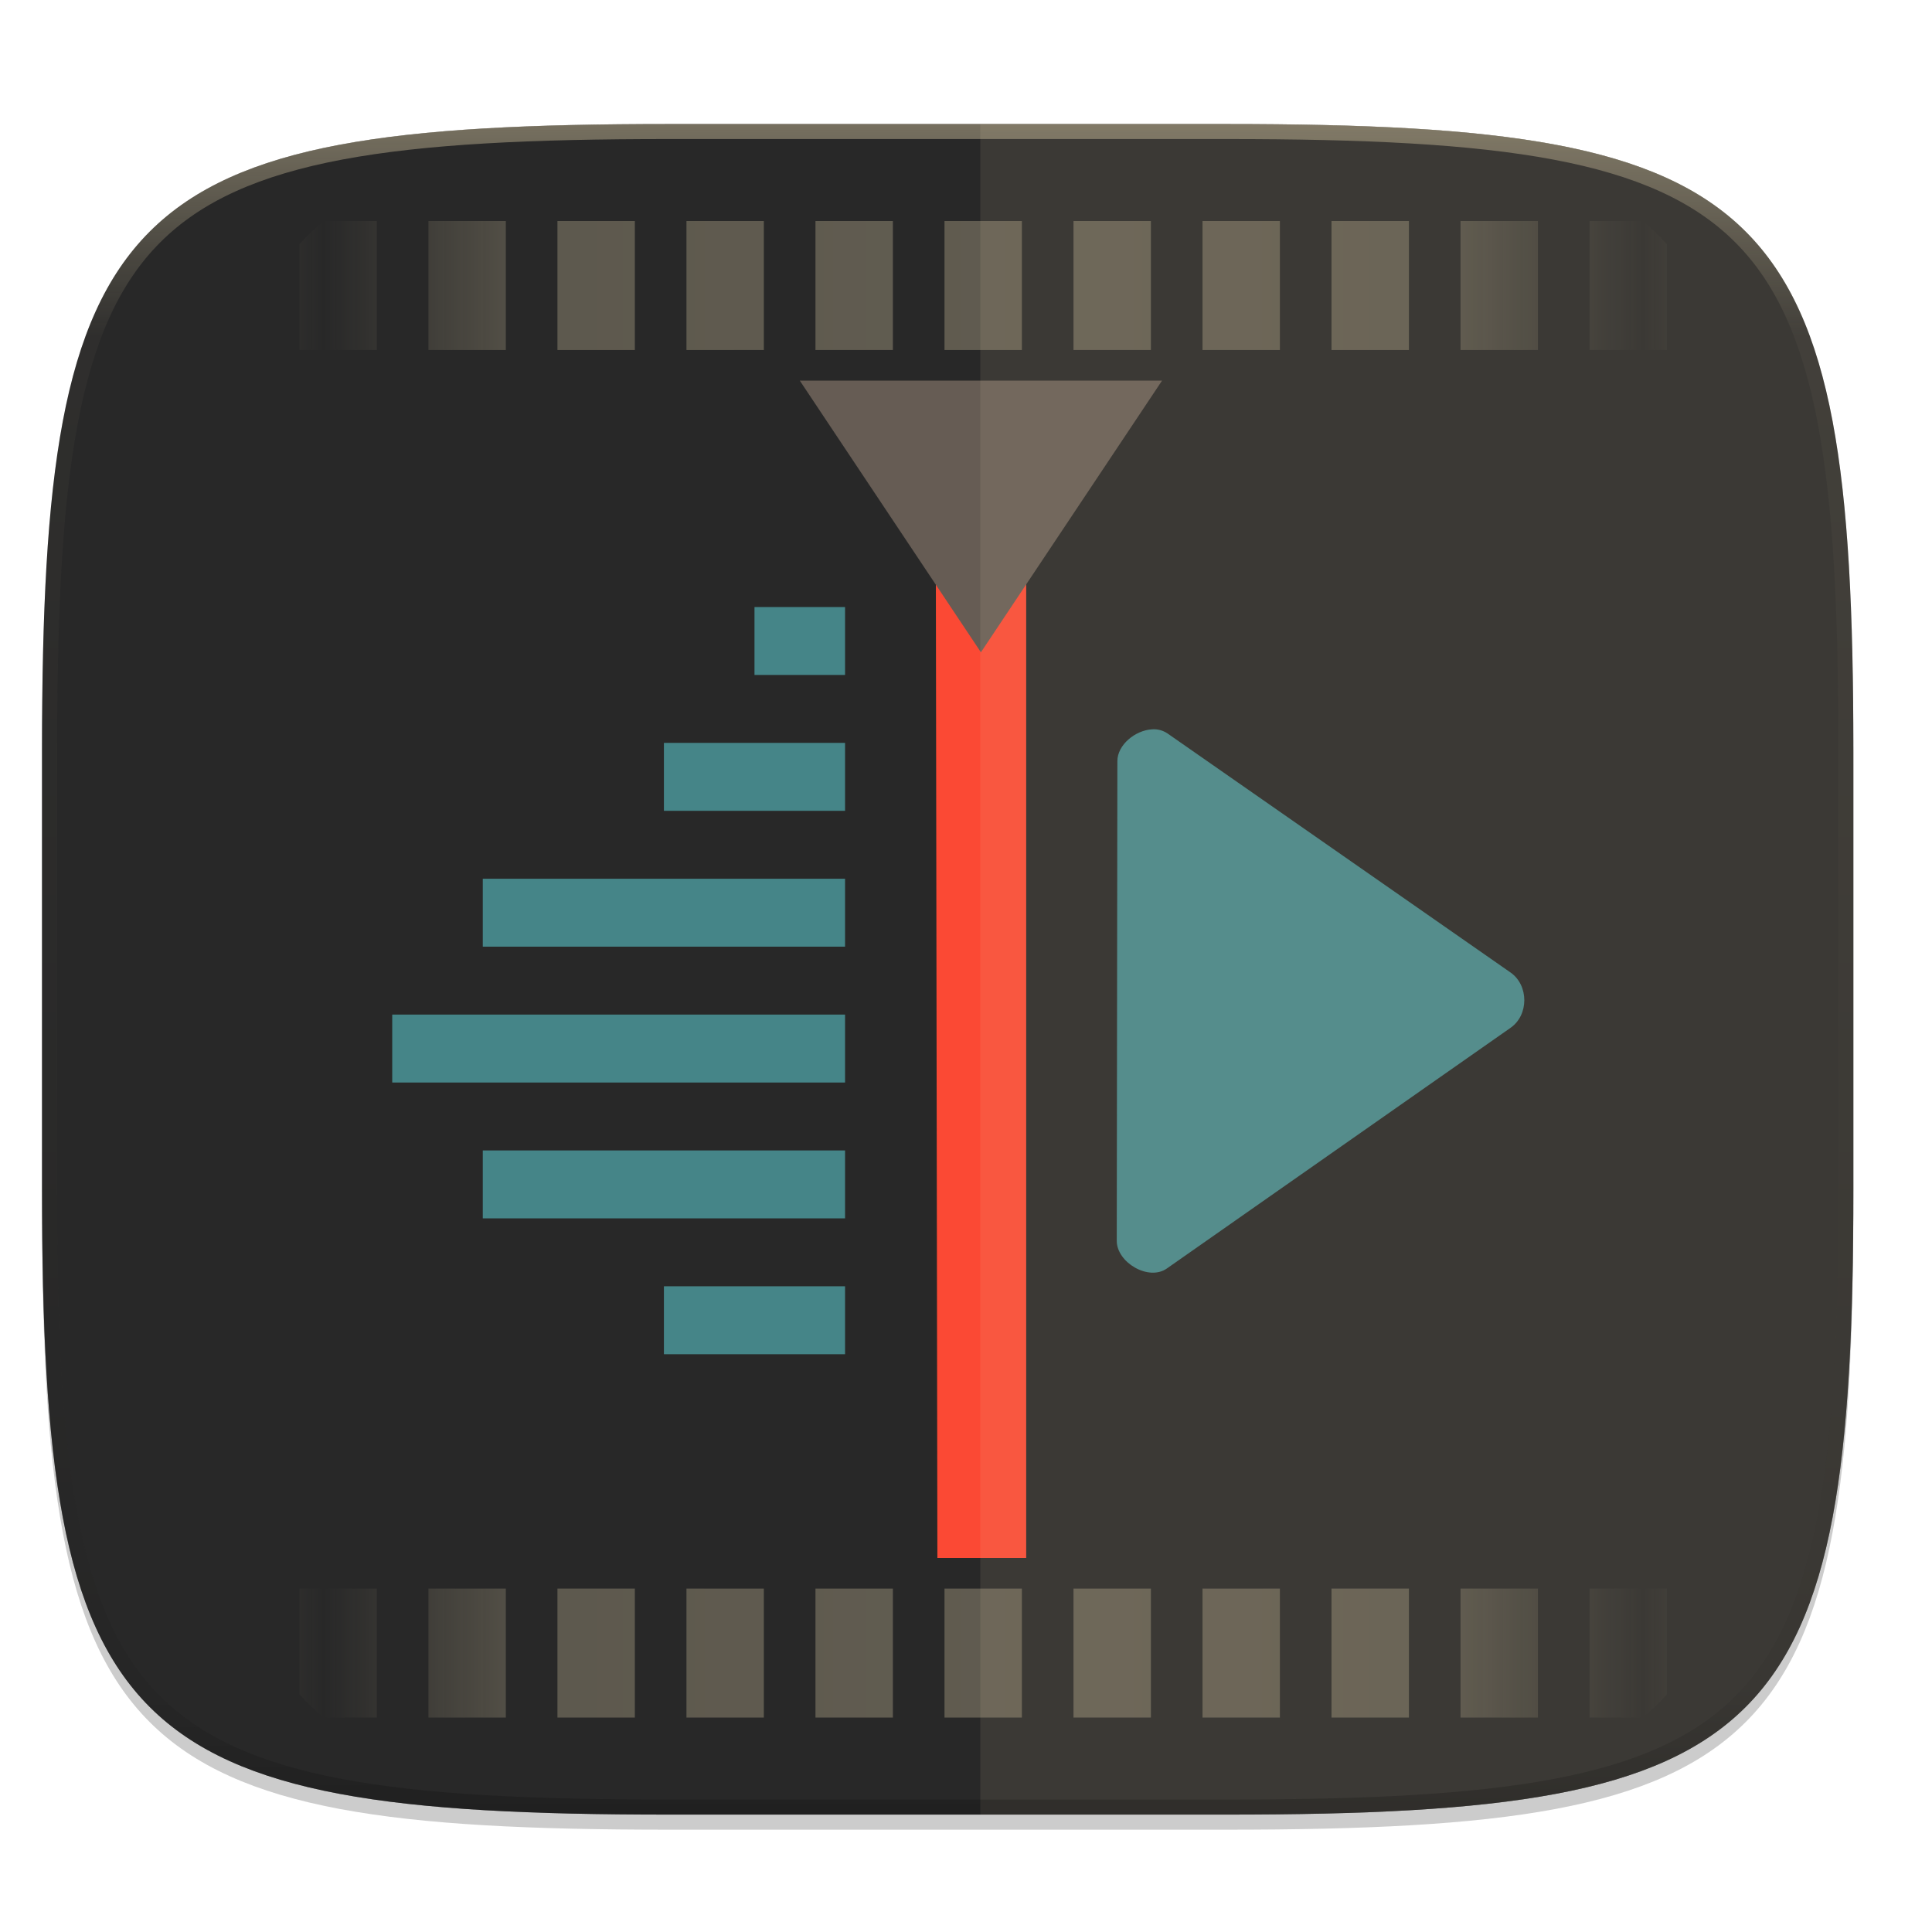
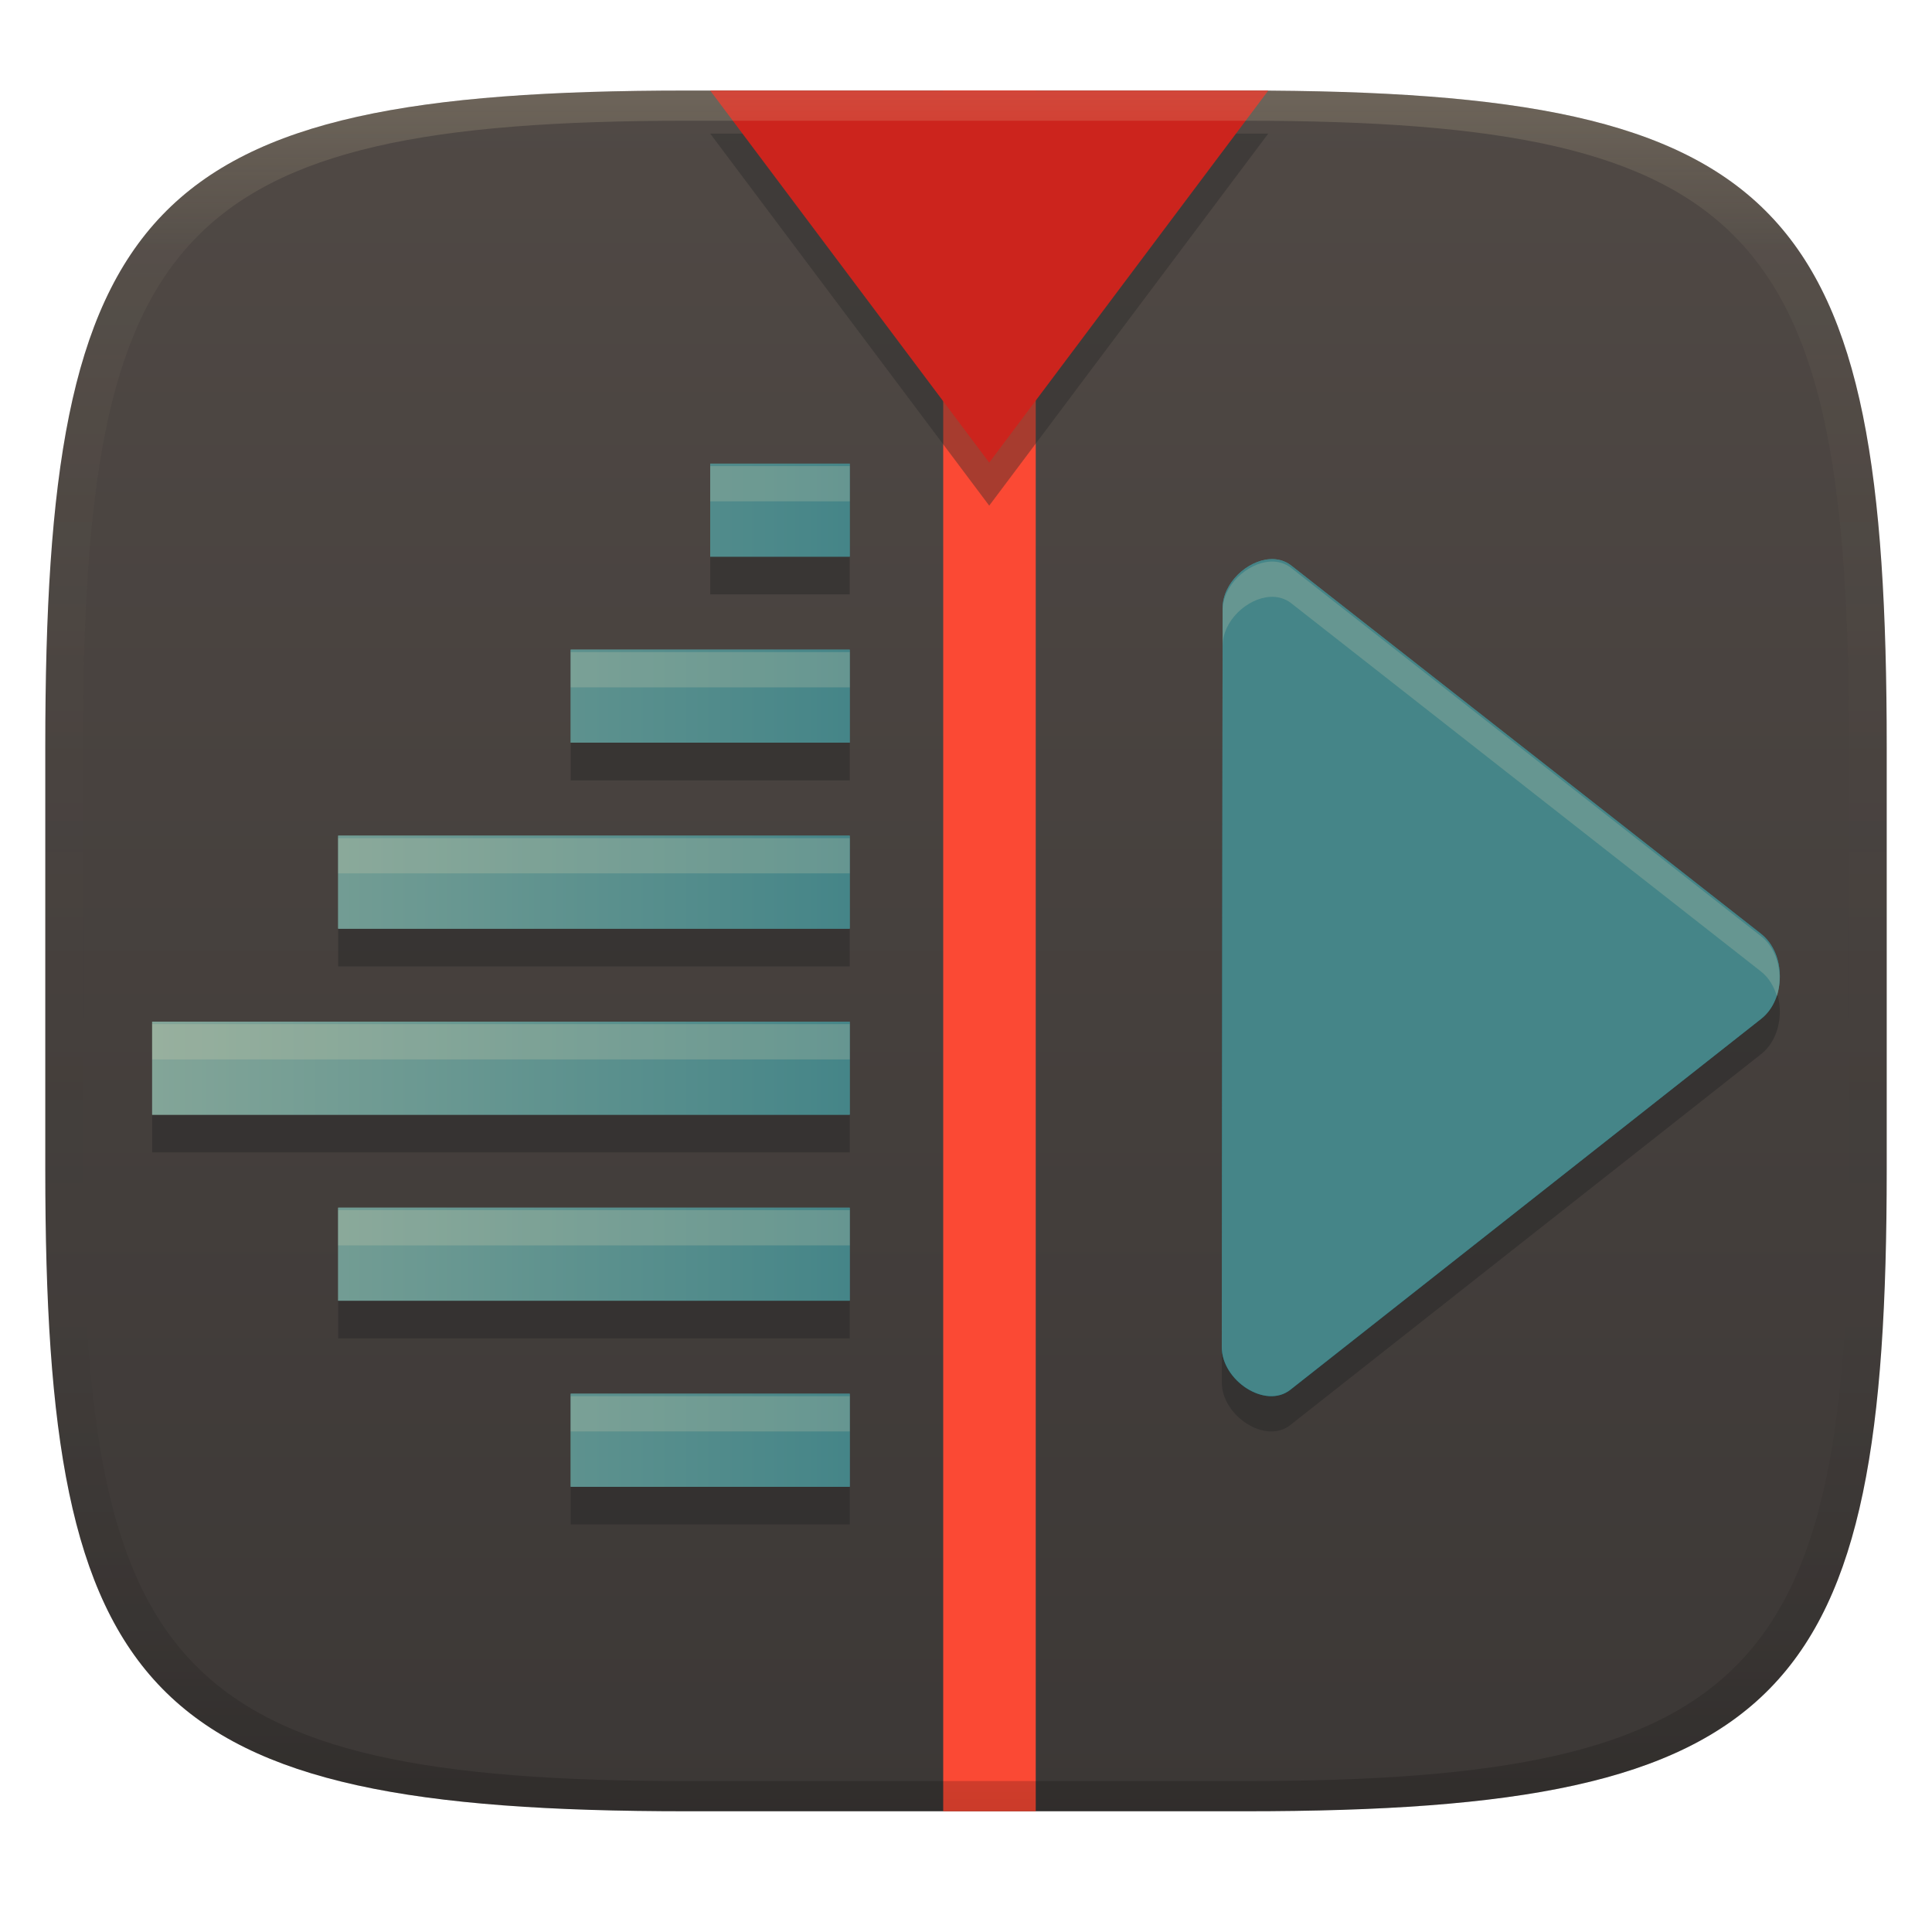
- <svg xmlns="http://www.w3.org/2000/svg" width="256" height="256" viewBox="0 0 67.73 67.73">
+ <svg xmlns="http://www.w3.org/2000/svg" xmlns:xlink="http://www.w3.org/1999/xlink" width="256" height="256" version="1.1">
  <defs>
-     <linearGradient id="e" x1="296" x2="296" y1="-212" y2="236" gradientUnits="userSpaceOnUse">
-       <stop offset="0" stop-color="#ebdbb2" />
-       <stop offset=".125" stop-color="#ebdbb2" stop-opacity=".098" />
-       <stop offset=".925" stop-opacity=".098" />
-       <stop offset="1" stop-opacity=".498" />
+     <linearGradient id="linearGradient10">
+       <stop stop-color="#83a598" offset="0" />
+       <stop stop-color="#458588" offset="1" />
    </linearGradient>
-     <clipPath id="d">
-       <path d="M361.938-212C507.235-212 528-191.287 528-46.125v116.25C528 215.286 507.235 236 361.937 236H214.063C68.766 236 48 215.286 48 70.125v-116.25C48-191.287 68.765-212 214.063-212z" fill="#b16286" />
-     </clipPath>
-     <linearGradient id="c" x1="56" x2="56" y1="288" y2="83.578" gradientTransform="matrix(0 -.19922 .19922 0 6.937 59.38)" gradientUnits="userSpaceOnUse" spreadMethod="reflect">
-       <stop offset="0" stop-color="#ebdbb2" stop-opacity=".972" />
-       <stop offset=".646" stop-color="#ebdbb2" stop-opacity=".916" />
-       <stop offset="1" stop-color="#ebdbb2" stop-opacity="0" />
+     <linearGradient id="linearGradient31" x1=".5" x2=".5" y2="1" gradientTransform="matrix(244,0,0,228,5.986,12)" gradientUnits="userSpaceOnUse">
+       <stop stop-color="#ebdbb2" stop-opacity=".2" offset="0" />
+       <stop stop-color="#ebdbb2" stop-opacity=".05" offset=".1" />
+       <stop stop-opacity="0" offset=".704" />
+       <stop stop-opacity=".1" offset=".897" />
+       <stop stop-opacity=".2" offset="1" />
    </linearGradient>
+     <linearGradient id="linearGradient6" x1="140" x2="140" y1="12" y2="240" gradientUnits="userSpaceOnUse">
+       <stop stop-color="#504945" offset="0" />
+       <stop stop-color="#3c3836" offset="1" />
+     </linearGradient>
+     <linearGradient id="linearGradient9" x1="184.51" x2="184.51" y1="73.622" y2="184.54" gradientTransform="translate(0 .45949)" gradientUnits="userSpaceOnUse">
+       <stop stop-color="#458588" offset="0" />
+       <stop stop-color="#076678" offset="1" />
+     </linearGradient>
+     <linearGradient id="linearGradient11" x1="20.162" x2="112.59" y1="129.08" y2="129.08" gradientTransform="translate(0 .13514)" gradientUnits="userSpaceOnUse" xlink:href="#linearGradient10" />
+     <linearGradient id="linearGradient13" x1="20.162" x2="112.59" y1="129.08" y2="129.08" gradientTransform="translate(-.000798 .13548)" gradientUnits="userSpaceOnUse" xlink:href="#linearGradient10" />
  </defs>
-   <path transform="matrix(.26458 0 0 .26458 0 3.404)" d="M162.537 5.568c72.648 0 83.031 10.357 83.031 82.938v58.125c0 72.58-10.383 82.937-83.031 82.937H88.599c-72.648 0-83.031-10.357-83.031-82.937V88.506c0-72.581 10.383-82.938 83.031-82.938z" filter="url(#a)" opacity=".2" />
-   <path transform="matrix(.26458 0 0 .26458 0 3.404)" d="M162.537 3.568c72.648 0 83.031 10.357 83.031 82.938v58.125c0 72.58-10.383 82.937-83.031 82.937H88.599c-72.648 0-83.031-10.357-83.031-82.937V86.506c0-72.581 10.383-82.938 83.031-82.938z" filter="url(#b)" opacity=".1" />
-   <path d="M23.442 4.348c-9.611 0-15.102.683-18.192 3.77-3.09 3.087-3.777 8.571-3.777 18.174V41.67c0 9.603.686 15.087 3.777 18.174 3.09 3.087 8.58 3.77 18.192 3.77h19.563c9.61 0 15.101-.683 18.192-3.77 3.09-3.087 3.776-8.571 3.776-18.174V26.292c0-9.603-.686-15.087-3.776-18.174-3.09-3.087-8.581-3.77-18.192-3.77z" fill="#282828" />
-   <path d="M1.473 41.141v.53c0 9.602.686 15.086 3.777 18.173 3.09 3.087 8.58 3.77 18.192 3.77h19.563c9.61 0 15.101-.683 18.192-3.77 3.09-3.087 3.776-8.571 3.776-18.174v-.529c0 9.602-.686 15.087-3.776 18.174-3.09 3.086-8.581 3.77-18.192 3.77H23.442c-9.611 0-15.102-.684-18.192-3.77-3.09-3.087-3.777-8.572-3.777-18.174z" fill="#282828" opacity=".2" />
-   <path d="M22.077 46.784c.463.52.966.999 1.51 1.44h3.272v-7.97h-4.782zm0-83.03h4.782v-7.968h-3.272c-.544.44-1.047.919-1.51 1.439zm7.97 84.47h4.78v-7.97h-4.78zm0-84.47h4.78v-7.968h-4.78zm7.968 84.47h4.781v-7.97h-4.781zm0-84.47h4.781v-7.968h-4.781zm7.969 84.47h4.78v-7.97h-4.78zm0-84.47h4.78v-7.968h-4.78zm7.968 84.47h4.782v-7.97h-4.782zm0-84.47h4.782v-7.968h-4.782zm7.97 84.47h4.78v-7.97h-4.78zm0-84.47h4.78v-7.968h-4.78zm7.968 84.47h4.781v-7.97H69.89zm0-84.47h4.781v-7.968H69.89zm7.969 84.47h4.78v-7.97h-4.78zm0-84.47h4.78v-7.968h-4.78zm7.968 84.47h4.782v-7.97h-4.782zm0-84.47h4.782v-7.968h-4.782zm7.97 84.47h4.78v-7.97h-4.78zm0-84.47h4.78v-7.968h-4.78zm7.968 84.47h3.271c.545-.441 1.047-.92 1.51-1.44v-6.53h-4.781zm0-84.47h4.781v-6.53c-.463-.52-.965-.998-1.51-1.438h-3.271z" fill="url(#c)" opacity=".3" transform="matrix(.56757 0 0 .56757 -2.034 32.843)" />
-   <path d="M30.545 18.21l-3.979 8.102v6.7a33.946 33.946 0 0 1-1.805 1.95c-2.093 2.092-4.438 3.922-6.007 4.445l-2.643-2.64-8.102 3.98v19.299h28.945V24.139c-1.743-3.781-3.66-5.192-6.41-5.929zM19.513 44.103h.004a52.798 52.798 0 0 1-.004 0zm-2.724 1.59h.004a58.75 58.75 0 0 1-.004 0z" fill-opacity="0" opacity=".05" />
-   <path d="M32.8 14.931l.062 39.687h3.113V14.931z" fill="#fb4934" />
-   <path d="M26.45 21.281v2.381h3.175v-2.381zm-3.175 4.762v2.382h6.35v-2.382zm-6.35 4.763v2.381h12.7v-2.381zm-3.175 4.762v2.382h15.875v-2.382zm3.175 4.763v2.381h12.7v-2.381zm6.35 4.762v2.382h6.35v-2.382z" fill-rule="evenodd" fill="#458588" />
-   <path d="M40.738 13.343h-12.7l3.175 4.763 3.175 4.762 3.175-4.762z" fill="#665c54" />
-   <path d="M40.385 25.569c-.585.031-1.215.545-1.213 1.115L39.15 43.5c0 .76 1.118 1.42 1.757.969l12.048-8.437c.644-.446.643-1.491 0-1.939l-12.025-8.38a.859.859 0 0 0-.545-.145z" fill="#458588" />
-   <path d="M34.367 63.614h8.638c2.402 0 4.548-.042 6.462-.155.958-.056 1.857-.13 2.702-.224s1.637-.21 2.377-.348 1.43-.303 2.07-.494c.642-.19 1.236-.409 1.786-.658.55-.249 1.055-.529 1.52-.843a8.654 8.654 0 0 0 1.275-1.048c.386-.386.735-.81 1.05-1.273s.594-.97.844-1.519c.25-.549.467-1.142.659-1.783.19-.64.355-1.33.494-2.069.14-.739.254-1.53.349-2.374s.168-1.743.225-2.7c.112-1.912.155-4.055.155-6.456V26.291c0-2.4-.043-4.543-.155-6.456-.057-.956-.13-1.855-.225-2.7s-.21-1.634-.349-2.374c-.14-.739-.303-1.427-.494-2.068a13.93 13.93 0 0 0-.66-1.784 10.26 10.26 0 0 0-.844-1.518 8.647 8.647 0 0 0-1.05-1.273 8.651 8.651 0 0 0-1.274-1.048c-.465-.314-.97-.594-1.52-.844-.55-.249-1.144-.467-1.785-.657a20.68 20.68 0 0 0-2.071-.494c-.74-.139-1.531-.254-2.377-.348a51.79 51.79 0 0 0-2.702-.224c-1.914-.113-4.06-.155-6.462-.155h-8.638v59.266z" fill="#ebdbb2" opacity=".1" />
-   <path transform="matrix(.1323 0 0 .1323 -4.877 32.393)" d="M361.938-212C507.235-212 528-191.287 528-46.125v116.25C528 215.286 507.235 236 361.937 236H214.063C68.766 236 48 215.286 48 70.125v-116.25C48-191.287 68.765-212 214.063-212z" clip-path="url(#d)" fill="none" opacity=".4" stroke-linecap="round" stroke-linejoin="round" stroke-width="8" stroke="url(#e)" />
+   <path d="m165 12c72 0 85 15 85 87v56c0 70-13 85-85 85h-74c-72 0-85-15-85-85v-56c0-72 13-87 85-87z" fill="url(#linearGradient6)" style="isolation:isolate" />
+   <path d="m94.108 66.432v12.324h18.486v-12.324zm74.174 12.334c-3.026 0.184-6.283 3.176-6.275 6.492l-0.113 97.918c0 4.422 5.784 8.27 9.094 5.643l62.355-49.127c3.331-2.595 3.324-8.681 0-11.287l-62.238-48.789c-0.831-0.651-1.811-0.91-2.82-0.85zm-92.66 12.314v12.324h36.973v-12.324zm-30.811 24.648v12.324h67.783v-12.324zm-24.648 24.65v12.324h92.432v-12.324zm24.648 24.648v12.324h67.783v-12.324zm30.811 24.648v12.324h36.973v-12.324z" fill="#282828" fill-rule="evenodd" opacity=".5" stroke-width="6.162" />
+   <path d="m94.108 61.432v12.324h18.486v-12.324zm-18.486 24.649v12.324h36.973v-12.324zm-30.811 24.649v12.324h67.784v-12.324zm-24.649 24.649v12.324h92.432v-12.324zm24.649 24.649v12.324h67.784v-12.324zm30.811 24.649v12.324h36.973v-12.324z" fill="url(#linearGradient11)" fill-rule="evenodd" stroke-width="6.162" />
+   <path d="m168.28 74.09c-3.026 0.184-6.284 3.176-6.276 6.493l-0.113 97.917c0 4.422 5.785 8.27 9.095 5.643l62.355-49.126c3.331-2.595 3.324-8.681 0-11.287l-62.24-48.79c-0.831-0.651-1.81-0.91-2.82-0.85z" fill="url(#linearGradient9)" stroke-width="6.162" />
+   <path d="m94.107 61.433v12.324h18.486v-12.324zm74.174 12.658c-3.026 0.184-6.283 3.176-6.275 6.492l-0.113 97.916c0 4.422 5.784 8.272 9.094 5.644l62.355-49.127c3.331-2.595 3.324-8.681 0-11.287l-62.238-48.789c-0.831-0.651-1.811-0.91-2.82-0.85zm-92.66 11.99v12.324h36.973v-12.324zm-30.811 24.648v12.324h67.783v-12.324zm-24.648 24.648v12.324h92.432v-12.324zm24.648 24.648v12.324h67.783v-12.324zm30.811 24.65v12.324h36.973v-12.324z" fill="url(#linearGradient13)" fill-rule="evenodd" stroke-width="6.162" />
+   <path d="m94.108 61.758v4.674h18.486v-4.674zm74.174 12.658c-3.026 0.184-6.283 3.176-6.275 6.492l-0.113 97.916c0 0.023 6e-3 0.045 6e-3 0.068l0.107-93.311c-8e-3 -3.316 3.25-6.309 6.275-6.492h2e-3c1.009-0.061 1.99 0.199 2.82 0.85l62.238 48.789c1.051 0.824 1.732 2.011 2.119 3.311 0.836-2.808 0.154-6.202-2.119-7.984l-62.238-48.789c-0.831-0.651-1.811-0.91-2.82-0.85zm-92.66 11.99v4.674h36.973v-4.674zm-30.811 24.648v4.674h67.783v-4.674zm-24.648 24.648v4.674h92.432v-4.674zm24.648 24.648v4.674h67.783v-4.674zm30.811 24.65v4.674h36.973v-4.674z" fill="#ebdbb2" fill-rule="evenodd" opacity=".2" stroke-width="6.162" />
+   <rect x="124.98" y="12" width="12.261" height="228" fill="#fb4934" style="paint-order:markers fill stroke" />
+   <path d="m168.05 17.703h-73.946l36.973 49.297 18.486-24.649z" fill="#282828" opacity=".4" stroke-width="6.162" />
+   <path d="m168.05 12h-73.946l36.973 49.297 18.486-24.649z" fill="#cc241d" stroke-width="6.162" />
+   <path d="m91 12c-72 0-85 15-85 87v56c0 70 13 85 85 85h74c72 0 85-15 85-85v-56c0-72-13-87-85-87zm0 4h74c68 0 80 15 80 83v56c0 66-12 81-80 81h-74c-68 0-80-15-80-81v-56c0-68 12-83 80-83z" fill="url(#linearGradient31)" style="isolation:isolate" />
</svg>
